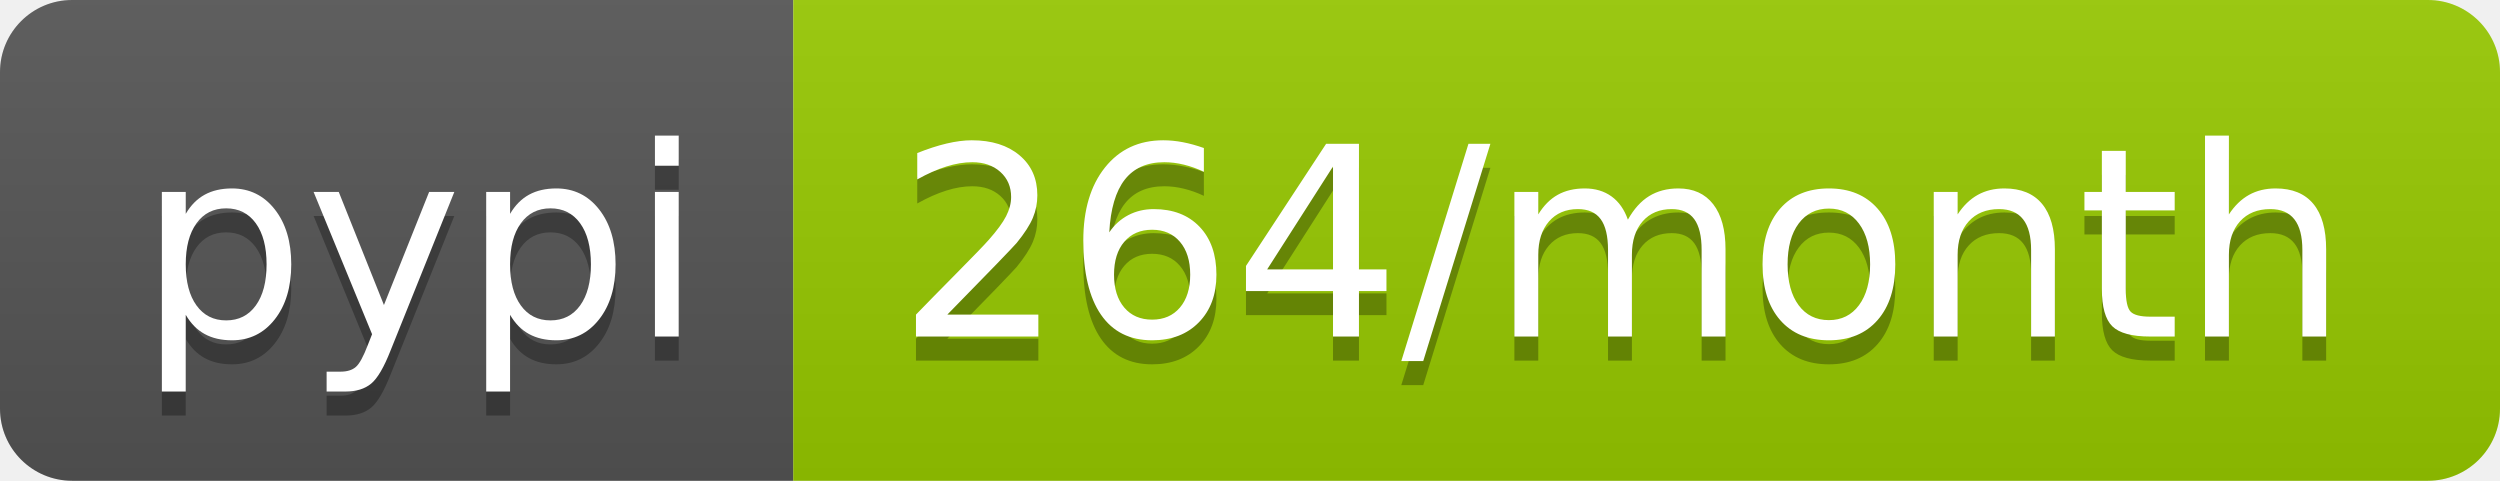
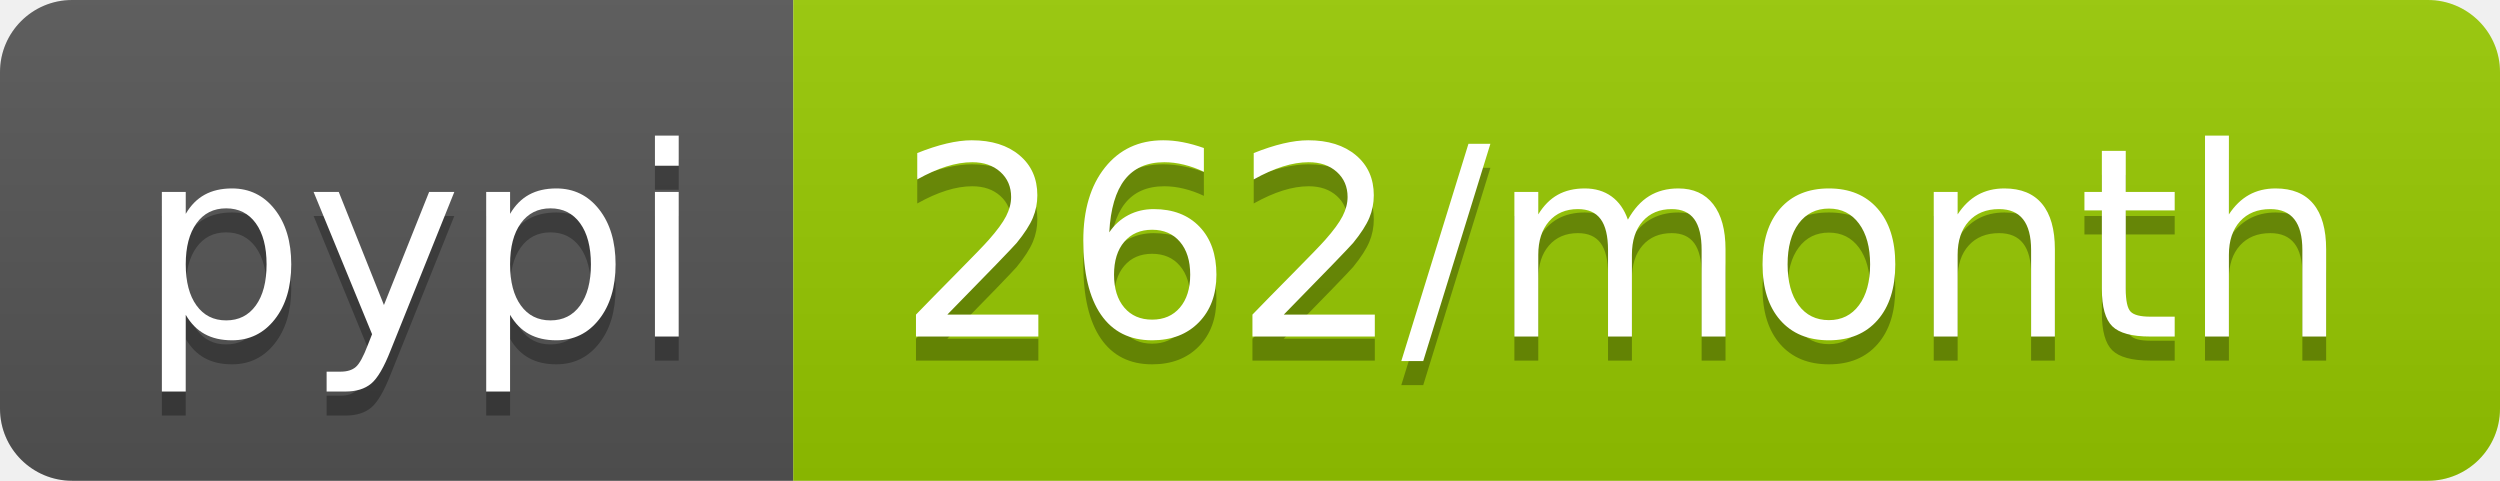
- <svg xmlns="http://www.w3.org/2000/svg" width="104" height="20" role="img" aria-label="pypi: 264/month">
+ <svg xmlns="http://www.w3.org/2000/svg" width="104" height="20" role="img" aria-label="pypi: 262/month">
  <linearGradient id="s" x2="0" y2="100%">
    <stop offset="0" stop-color="#bbb" stop-opacity=".1" />
    <stop offset="1" stop-opacity=".1" />
  </linearGradient>
  <clipPath id="r">
    <rect width="104" height="20" rx="3" fill="#fff" />
  </clipPath>
  <g clip-path="url(#r)">
    <rect width="33" height="20" fill="#555" />
    <rect x="33" width="71" height="20" fill="#97ca00" />
    <rect width="104" height="20" fill="url(#s)" />
  </g>
  <g fill="#fff" text-anchor="middle" font-family="Verdana,Geneva,DejaVu Sans,sans-serif" text-rendering="geometricPrecision" font-size="110">
    <text aria-hidden="true" x="175" y="150" fill="#010101" fill-opacity=".3" transform="scale(.1)" textLength="230">pypi</text>
    <text x="175" y="140" transform="scale(.1)" fill="#fff" textLength="230">pypi</text>
-     <text aria-hidden="true" x="675" y="150" fill="#010101" fill-opacity=".3" transform="scale(.1)" textLength="610">264/month</text>
-     <text x="675" y="140" transform="scale(.1)" fill="#fff" textLength="610">264/month</text>
+     <text aria-hidden="true" x="675" y="150" fill="#010101" fill-opacity=".3" transform="scale(.1)" textLength="610">262/month</text>
+     <text x="675" y="140" transform="scale(.1)" fill="#fff" textLength="610">262/month</text>
  </g>
</svg>
